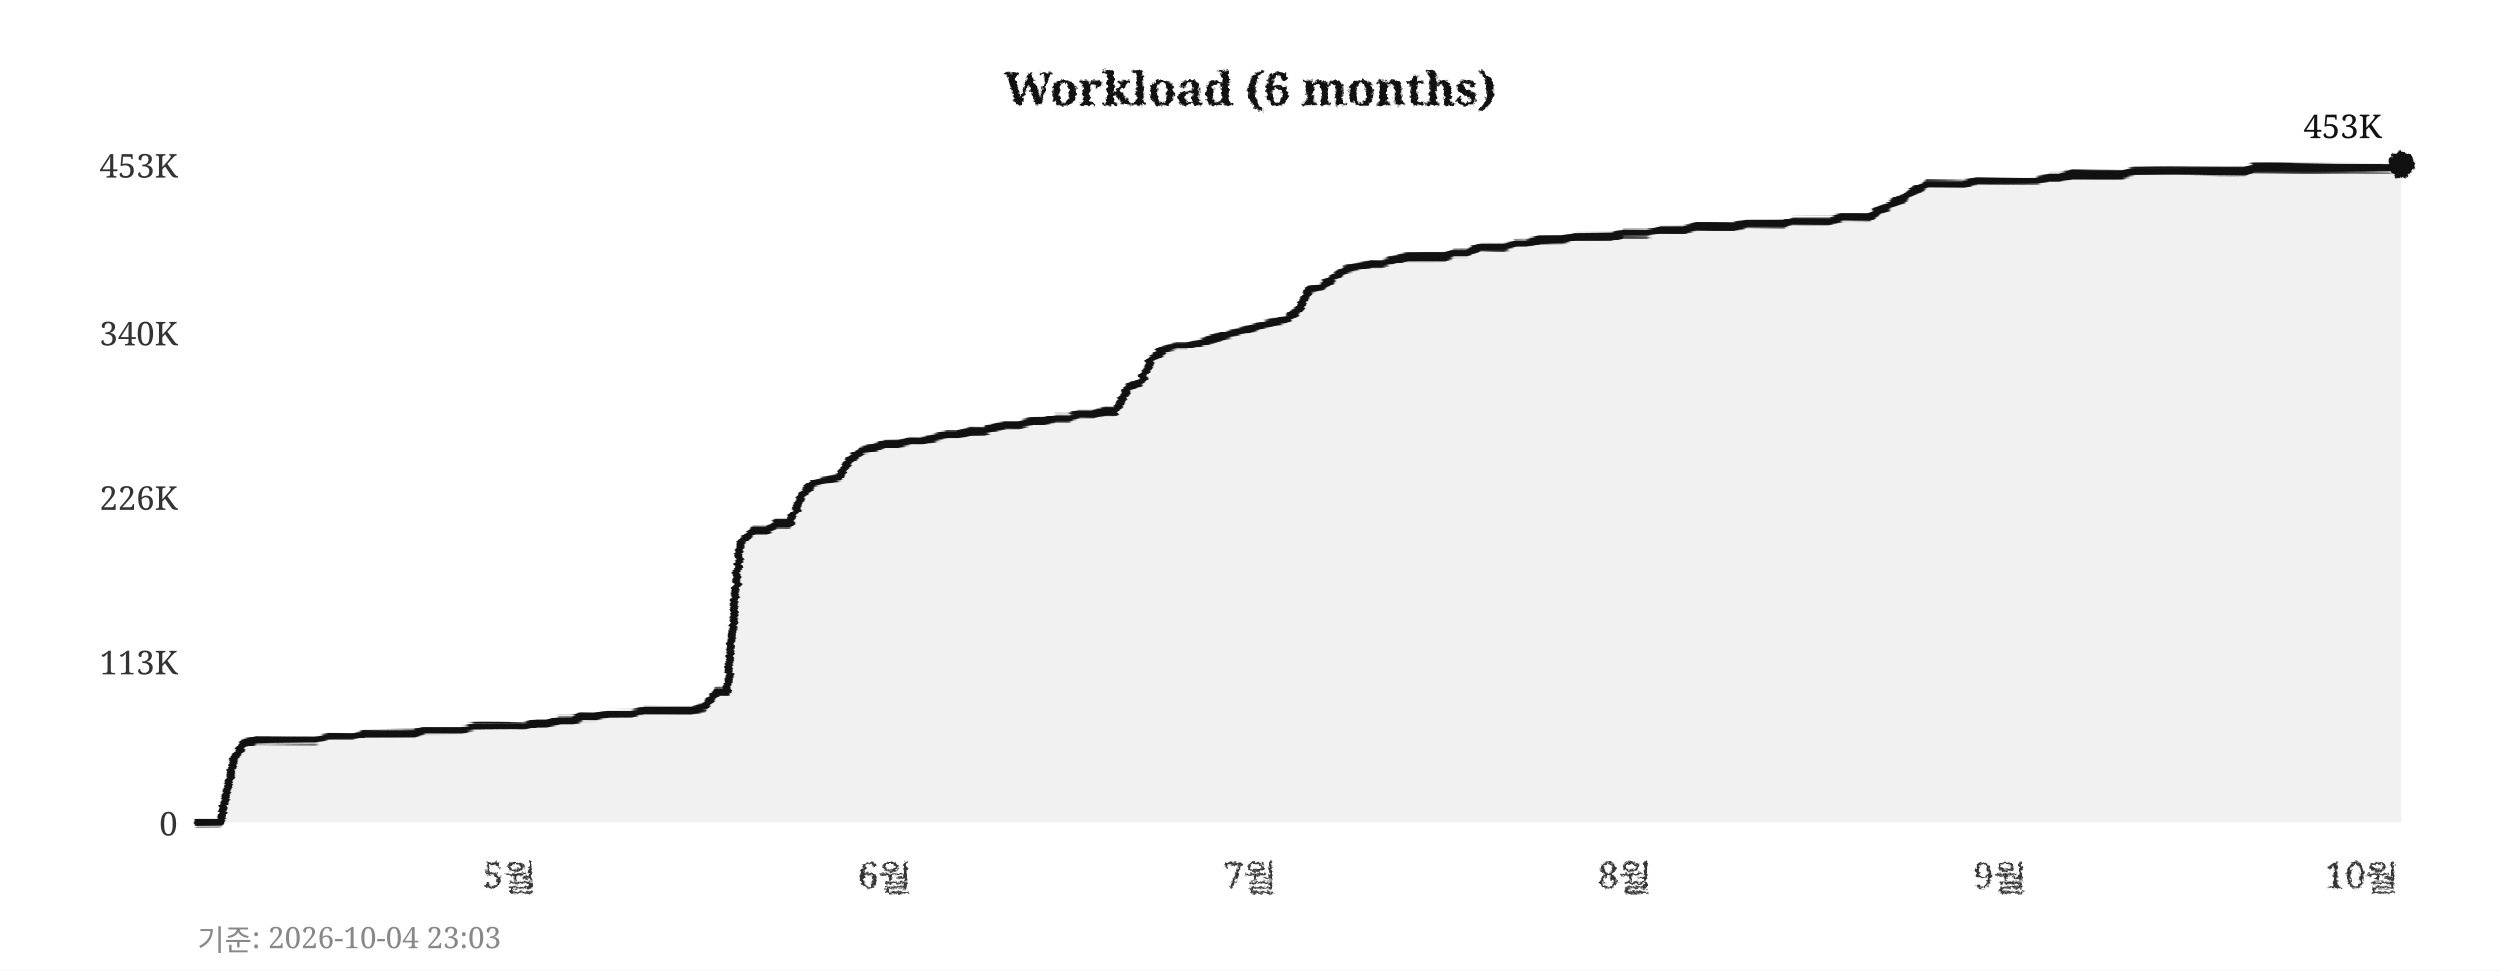
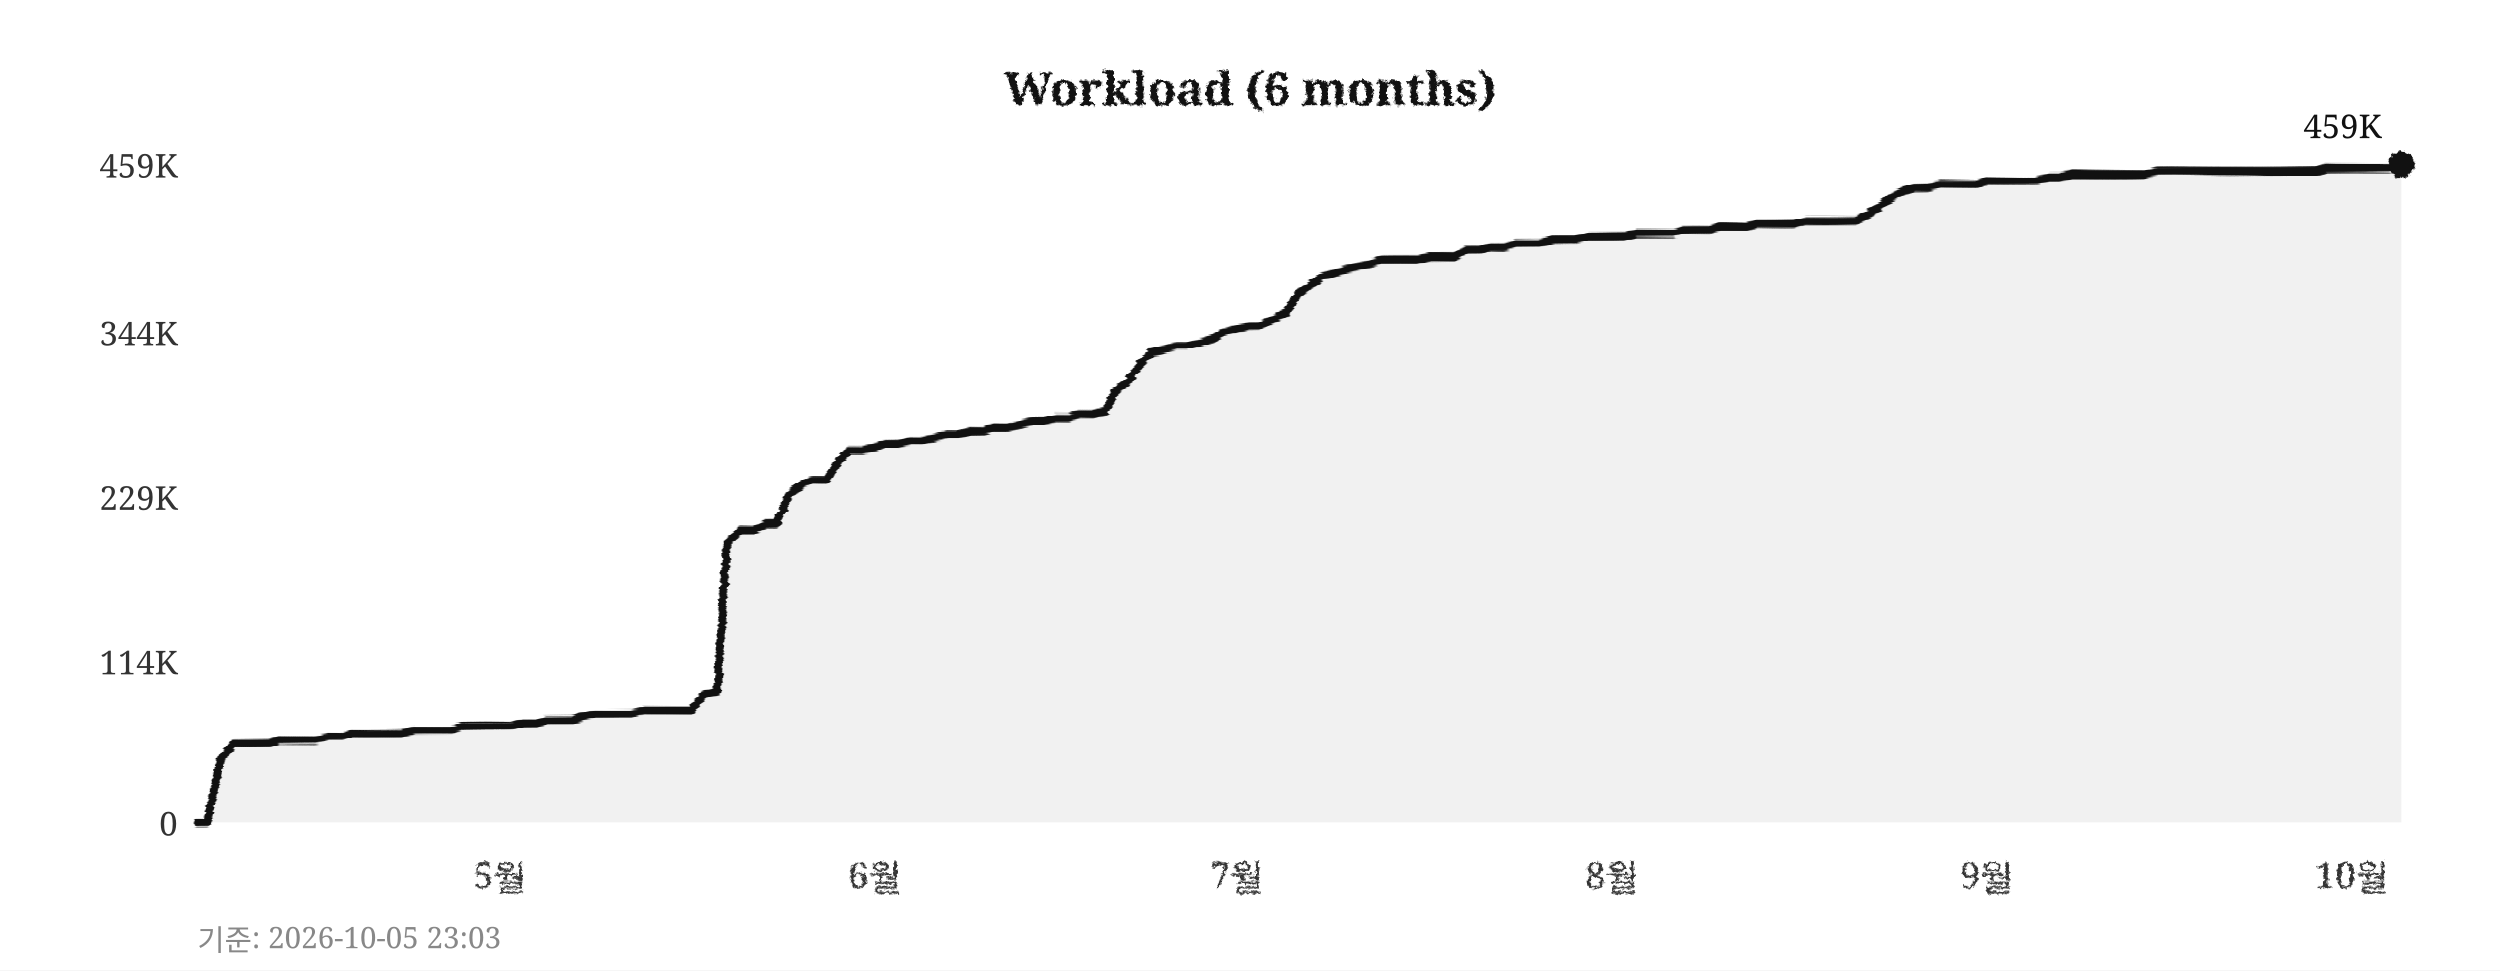
<svg xmlns="http://www.w3.org/2000/svg" width="760" height="295">
  <defs>
    <filter id="pencil" x="-5%" y="-5%" width="110%" height="110%">
      <feTurbulence type="fractalNoise" baseFrequency="0.9" numOctaves="4" seed="5" result="noise" />
      <feDisplacementMap in="SourceGraphic" in2="noise" scale="1.6" xChannelSelector="R" yChannelSelector="G" />
    </filter>
    <filter id="pline" x="-2%" y="-30%" width="104%" height="160%">
      <feTurbulence type="fractalNoise" baseFrequency="0.015 0.9" numOctaves="3" seed="11" result="noise" />
      <feDisplacementMap in="SourceGraphic" in2="noise" scale="1.8" xChannelSelector="R" yChannelSelector="G" />
    </filter>
    <filter id="rough" x="-5%" y="-5%" width="110%" height="110%">
      <feTurbulence type="turbulence" baseFrequency="0.05" numOctaves="2" seed="2" result="noise" />
      <feDisplacementMap in="SourceGraphic" in2="noise" scale="2" xChannelSelector="R" yChannelSelector="G" />
    </filter>
  </defs>
  <rect width="760" height="295" fill="#ffffff" />
  <text x="380" y="32" text-anchor="middle" font-size="14" font-weight="bold" font-family="Georgia,serif" fill="#111111" filter="url(#pencil)">Workload (6 months)</text>
  <line x1="60" y1="250" x2="730" y2="250" stroke="#cccccc" stroke-width="0.7" stroke-dasharray="4,5" filter="url(#rough)" />
  <text x="54" y="254" text-anchor="end" font-size="10" font-family="Georgia,serif" fill="#333333">0</text>
  <line x1="60" y1="201" x2="730" y2="201" stroke="#cccccc" stroke-width="0.7" stroke-dasharray="4,5" filter="url(#rough)" />
-   <text x="54" y="205" text-anchor="end" font-size="10" font-family="Georgia,serif" fill="#333333">113K</text>
+   <text x="54" y="205" text-anchor="end" font-size="10" font-family="Georgia,serif" fill="#333333">114K</text>
  <line x1="60" y1="151" x2="730" y2="151" stroke="#cccccc" stroke-width="0.7" stroke-dasharray="4,5" filter="url(#rough)" />
-   <text x="54" y="155" text-anchor="end" font-size="10" font-family="Georgia,serif" fill="#333333">226K</text>
+   <text x="54" y="155" text-anchor="end" font-size="10" font-family="Georgia,serif" fill="#333333">229K</text>
  <line x1="60" y1="101" x2="730" y2="101" stroke="#cccccc" stroke-width="0.7" stroke-dasharray="4,5" filter="url(#rough)" />
-   <text x="54" y="105" text-anchor="end" font-size="10" font-family="Georgia,serif" fill="#333333">340K</text>
+   <text x="54" y="105" text-anchor="end" font-size="10" font-family="Georgia,serif" fill="#333333">344K</text>
  <line x1="60" y1="50" x2="730" y2="50" stroke="#cccccc" stroke-width="0.7" stroke-dasharray="4,5" filter="url(#rough)" />
-   <text x="54" y="54" text-anchor="end" font-size="10" font-family="Georgia,serif" fill="#333333">453K</text>
-   <text x="155" y="270" text-anchor="middle" font-size="11" font-family="Georgia,serif" fill="#333333" filter="url(#pencil)">5월</text>
-   <text x="269" y="270" text-anchor="middle" font-size="11" font-family="Georgia,serif" fill="#333333" filter="url(#pencil)">6월</text>
-   <text x="380" y="270" text-anchor="middle" font-size="11" font-family="Georgia,serif" fill="#333333" filter="url(#pencil)">7월</text>
-   <text x="494" y="270" text-anchor="middle" font-size="11" font-family="Georgia,serif" fill="#333333" filter="url(#pencil)">8월</text>
-   <text x="608" y="270" text-anchor="middle" font-size="11" font-family="Georgia,serif" fill="#333333" filter="url(#pencil)">9월</text>
-   <text x="718" y="270" text-anchor="middle" font-size="11" font-family="Georgia,serif" fill="#333333" filter="url(#pencil)">10월</text>
+   <text x="54" y="54" text-anchor="end" font-size="10" font-family="Georgia,serif" fill="#333333">459K</text>
+   <text x="152" y="270" text-anchor="middle" font-size="11" font-family="Georgia,serif" fill="#333333" filter="url(#pencil)">5월</text>
+   <text x="266" y="270" text-anchor="middle" font-size="11" font-family="Georgia,serif" fill="#333333" filter="url(#pencil)">6월</text>
+   <text x="376" y="270" text-anchor="middle" font-size="11" font-family="Georgia,serif" fill="#333333" filter="url(#pencil)">7월</text>
+   <text x="490" y="270" text-anchor="middle" font-size="11" font-family="Georgia,serif" fill="#333333" filter="url(#pencil)">8월</text>
+   <text x="604" y="270" text-anchor="middle" font-size="11" font-family="Georgia,serif" fill="#333333" filter="url(#pencil)">9월</text>
+   <text x="715" y="270" text-anchor="middle" font-size="11" font-family="Georgia,serif" fill="#333333" filter="url(#pencil)">10월</text>
  <line x1="59" y1="42" x2="59" y2="256" stroke="#111111" stroke-width="2" filter="url(#pline)" />
  <line x1="52" y1="251" x2="738" y2="251" stroke="#111111" stroke-width="2" filter="url(#pline)" />
-   <polygon points="60,250 60,250 63,250 67,250 71,231 74,226 78,225 82,225 85,225 89,225 93,225 96,225 100,224 104,224 107,224 111,223 115,223 118,223 122,223 126,223 129,222 133,222 137,222 140,222 144,221 148,221 152,221 155,221 159,221 163,220 166,220 170,219 174,219 177,218 181,218 185,217 188,217 192,217 196,216 199,216 203,216 207,216 210,216 214,215 218,210 221,210 225,165 229,161 233,161 236,159 240,159 244,150 247,147 251,146 255,145 258,140 262,137 266,136 269,135 273,135 277,134 280,134 284,133 288,132 291,132 295,131 299,131 302,130 306,129 310,129 314,128 317,128 321,127 325,127 328,126 332,126 336,125 339,125 343,118 347,116 350,109 354,106 358,105 361,105 365,104 369,103 372,102 376,101 380,100 383,99 387,98 391,97 395,94 398,88 402,87 406,84 409,82 413,81 417,80 420,80 424,79 428,78 431,78 435,78 439,78 442,77 446,77 450,75 453,75 457,75 461,74 464,74 468,73 472,73 475,73 479,72 483,72 487,72 490,72 494,71 498,71 501,71 505,70 509,70 512,70 516,69 520,69 523,69 527,69 531,68 534,68 538,68 542,68 545,67 549,67 553,67 556,67 560,66 564,66 568,66 571,64 575,62 579,60 582,58 586,56 590,56 593,56 597,56 601,55 604,55 608,55 612,55 615,55 619,55 623,54 626,54 630,53 634,53 637,53 641,53 645,53 649,52 652,52 656,52 660,52 663,52 667,52 671,52 674,52 678,52 682,52 685,51 689,51 693,51 696,51 700,51 704,51 707,51 711,51 715,51 718,51 722,51 726,51 730,50 730,250" fill="#e8e8e8" opacity="0.6" />
-   <polyline points="60,250 63,250 67,250 71,231 74,226 78,225 82,225 85,225 89,225 93,225 96,225 100,224 104,224 107,224 111,223 115,223 118,223 122,223 126,223 129,222 133,222 137,222 140,222 144,221 148,221 152,221 155,221 159,221 163,220 166,220 170,219 174,219 177,218 181,218 185,217 188,217 192,217 196,216 199,216 203,216 207,216 210,216 214,215 218,210 221,210 225,165 229,161 233,161 236,159 240,159 244,150 247,147 251,146 255,145 258,140 262,137 266,136 269,135 273,135 277,134 280,134 284,133 288,132 291,132 295,131 299,131 302,130 306,129 310,129 314,128 317,128 321,127 325,127 328,126 332,126 336,125 339,125 343,118 347,116 350,109 354,106 358,105 361,105 365,104 369,103 372,102 376,101 380,100 383,99 387,98 391,97 395,94 398,88 402,87 406,84 409,82 413,81 417,80 420,80 424,79 428,78 431,78 435,78 439,78 442,77 446,77 450,75 453,75 457,75 461,74 464,74 468,73 472,73 475,73 479,72 483,72 487,72 490,72 494,71 498,71 501,71 505,70 509,70 512,70 516,69 520,69 523,69 527,69 531,68 534,68 538,68 542,68 545,67 549,67 553,67 556,67 560,66 564,66 568,66 571,64 575,62 579,60 582,58 586,56 590,56 593,56 597,56 601,55 604,55 608,55 612,55 615,55 619,55 623,54 626,54 630,53 634,53 637,53 641,53 645,53 649,52 652,52 656,52 660,52 663,52 667,52 671,52 674,52 678,52 682,52 685,51 689,51 693,51 696,51 700,51 704,51 707,51 711,51 715,51 718,51 722,51 726,51 730,50" fill="none" stroke="#111111" stroke-width="2.4" stroke-linejoin="round" stroke-linecap="round" filter="url(#pline)" />
+   <polygon points="60,250 60,250 63,250 67,231 71,226 74,226 78,226 82,226 85,225 89,225 93,225 96,225 100,224 104,224 107,223 111,223 115,223 118,223 122,223 126,222 129,222 133,222 137,222 140,221 144,221 148,221 152,221 155,221 159,220 163,220 166,219 170,219 174,219 177,218 181,217 185,217 188,217 192,217 196,216 199,216 203,216 207,216 210,216 214,211 218,210 221,165 225,161 229,161 233,159 236,159 240,150 244,147 247,146 251,146 255,140 258,137 262,137 266,136 269,135 273,135 277,134 280,134 284,133 288,132 291,132 295,131 299,131 302,130 306,130 310,129 314,128 317,128 321,127 325,127 328,126 332,126 336,125 339,119 343,116 347,110 350,107 354,106 358,105 361,105 365,104 369,103 372,101 376,100 380,99 383,99 387,97 391,95 395,89 398,87 402,84 406,83 409,82 413,81 417,80 420,79 424,79 428,79 431,79 435,78 439,78 442,78 446,76 450,76 453,75 457,75 461,74 464,74 468,74 472,73 475,73 479,73 483,72 487,72 490,72 494,72 498,71 501,71 505,71 509,71 512,70 516,70 520,70 523,69 527,69 531,69 534,68 538,68 542,68 545,68 549,67 553,67 556,67 560,67 564,67 568,65 571,63 575,60 579,58 582,57 586,57 590,56 593,56 597,56 601,56 604,55 608,55 612,55 615,55 619,55 623,54 626,54 630,53 634,53 637,53 641,53 645,53 649,53 652,53 656,52 660,52 663,52 667,52 671,52 674,52 678,52 682,52 685,52 689,52 693,52 696,52 700,52 704,52 707,51 711,51 715,51 718,51 722,51 726,51 730,50 730,250" fill="#e8e8e8" opacity="0.6" />
+   <polyline points="60,250 63,250 67,231 71,226 74,226 78,226 82,226 85,225 89,225 93,225 96,225 100,224 104,224 107,223 111,223 115,223 118,223 122,223 126,222 129,222 133,222 137,222 140,221 144,221 148,221 152,221 155,221 159,220 163,220 166,219 170,219 174,219 177,218 181,217 185,217 188,217 192,217 196,216 199,216 203,216 207,216 210,216 214,211 218,210 221,165 225,161 229,161 233,159 236,159 240,150 244,147 247,146 251,146 255,140 258,137 262,137 266,136 269,135 273,135 277,134 280,134 284,133 288,132 291,132 295,131 299,131 302,130 306,130 310,129 314,128 317,128 321,127 325,127 328,126 332,126 336,125 339,119 343,116 347,110 350,107 354,106 358,105 361,105 365,104 369,103 372,101 376,100 380,99 383,99 387,97 391,95 395,89 398,87 402,84 406,83 409,82 413,81 417,80 420,79 424,79 428,79 431,79 435,78 439,78 442,78 446,76 450,76 453,75 457,75 461,74 464,74 468,74 472,73 475,73 479,73 483,72 487,72 490,72 494,72 498,71 501,71 505,71 509,71 512,70 516,70 520,70 523,69 527,69 531,69 534,68 538,68 542,68 545,68 549,67 553,67 556,67 560,67 564,67 568,65 571,63 575,60 579,58 582,57 586,57 590,56 593,56 597,56 601,56 604,55 608,55 612,55 615,55 619,55 623,54 626,54 630,53 634,53 637,53 641,53 645,53 649,53 652,53 656,52 660,52 663,52 667,52 671,52 674,52 678,52 682,52 685,52 689,52 693,52 696,52 700,52 704,52 707,51 711,51 715,51 718,51 722,51 726,51 730,50" fill="none" stroke="#111111" stroke-width="2.4" stroke-linejoin="round" stroke-linecap="round" filter="url(#pline)" />
  <circle cx="730" cy="50" r="4" fill="#111111" filter="url(#pencil)" />
-   <text x="724" y="42" text-anchor="end" font-size="10" font-family="Georgia,serif" fill="#111111">453K</text>
-   <text x="60" y="289" font-size="9" font-family="Georgia,serif" fill="#888888">기준: 2026-10-04 23:03</text>
+   <text x="724" y="42" text-anchor="end" font-size="10" font-family="Georgia,serif" fill="#111111">459K</text>
+   <text x="60" y="289" font-size="9" font-family="Georgia,serif" fill="#888888">기준: 2026-10-05 23:03</text>
</svg>
